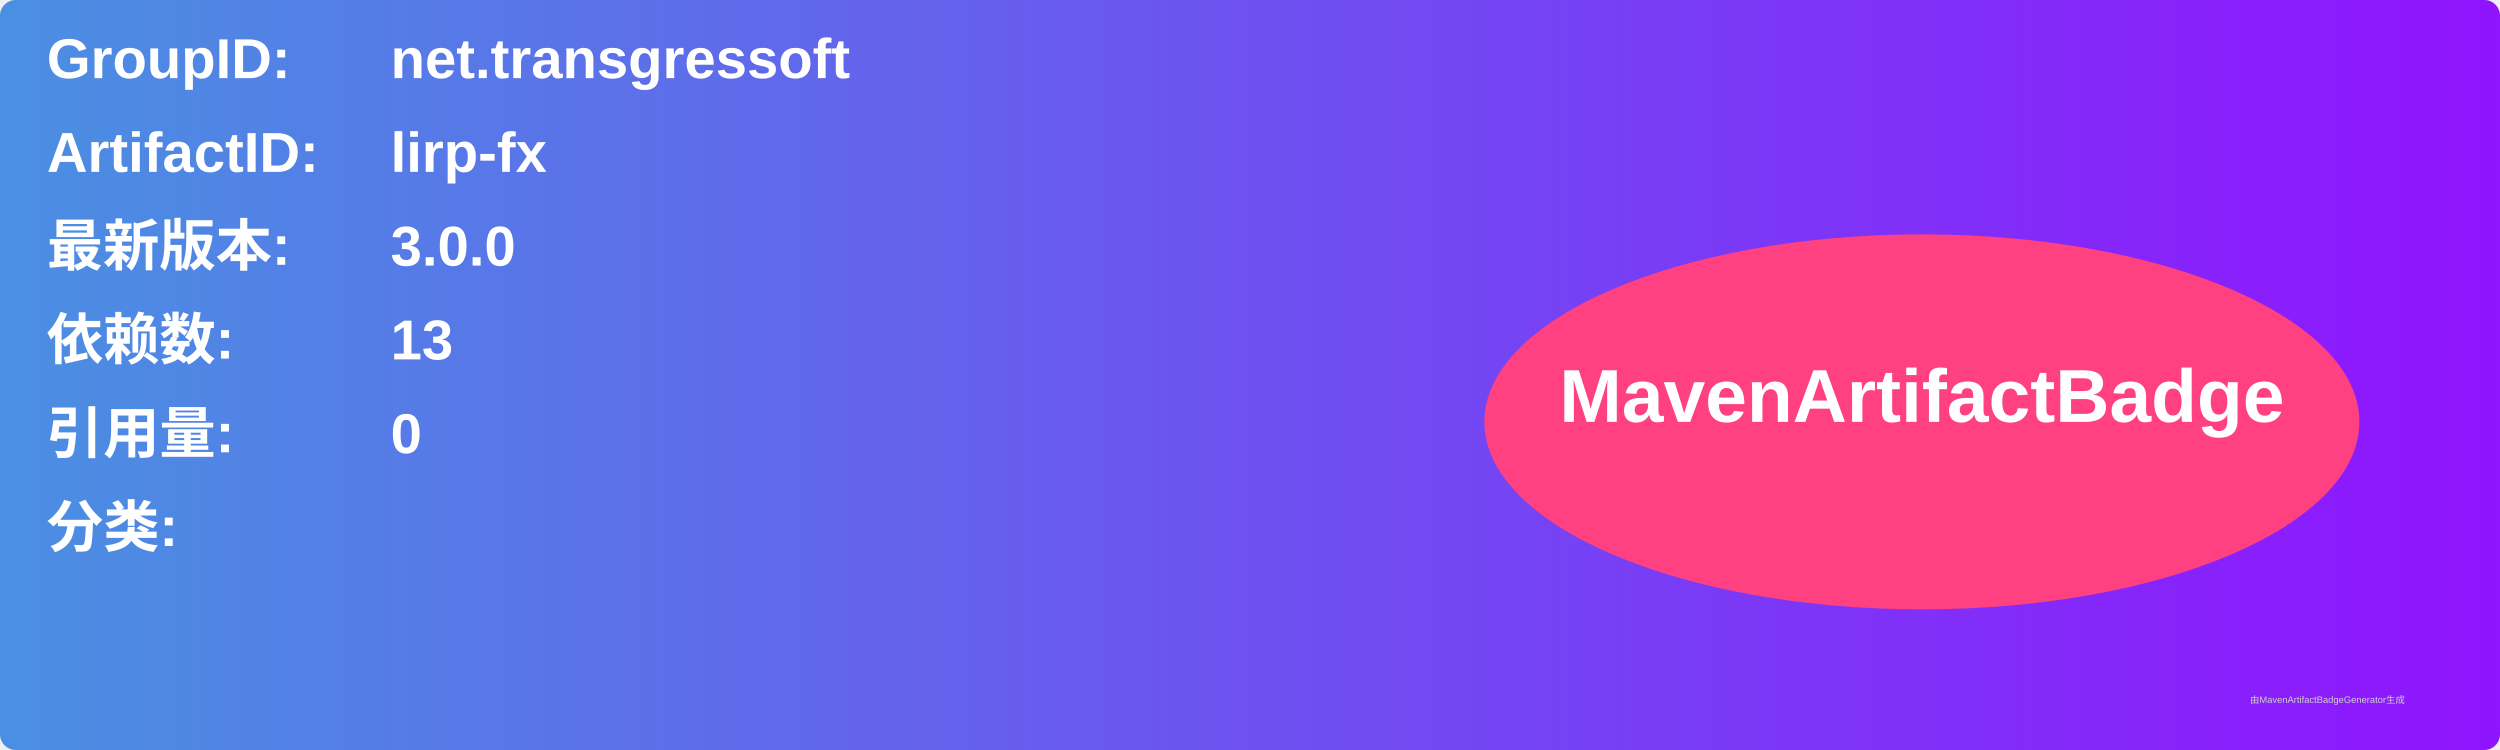
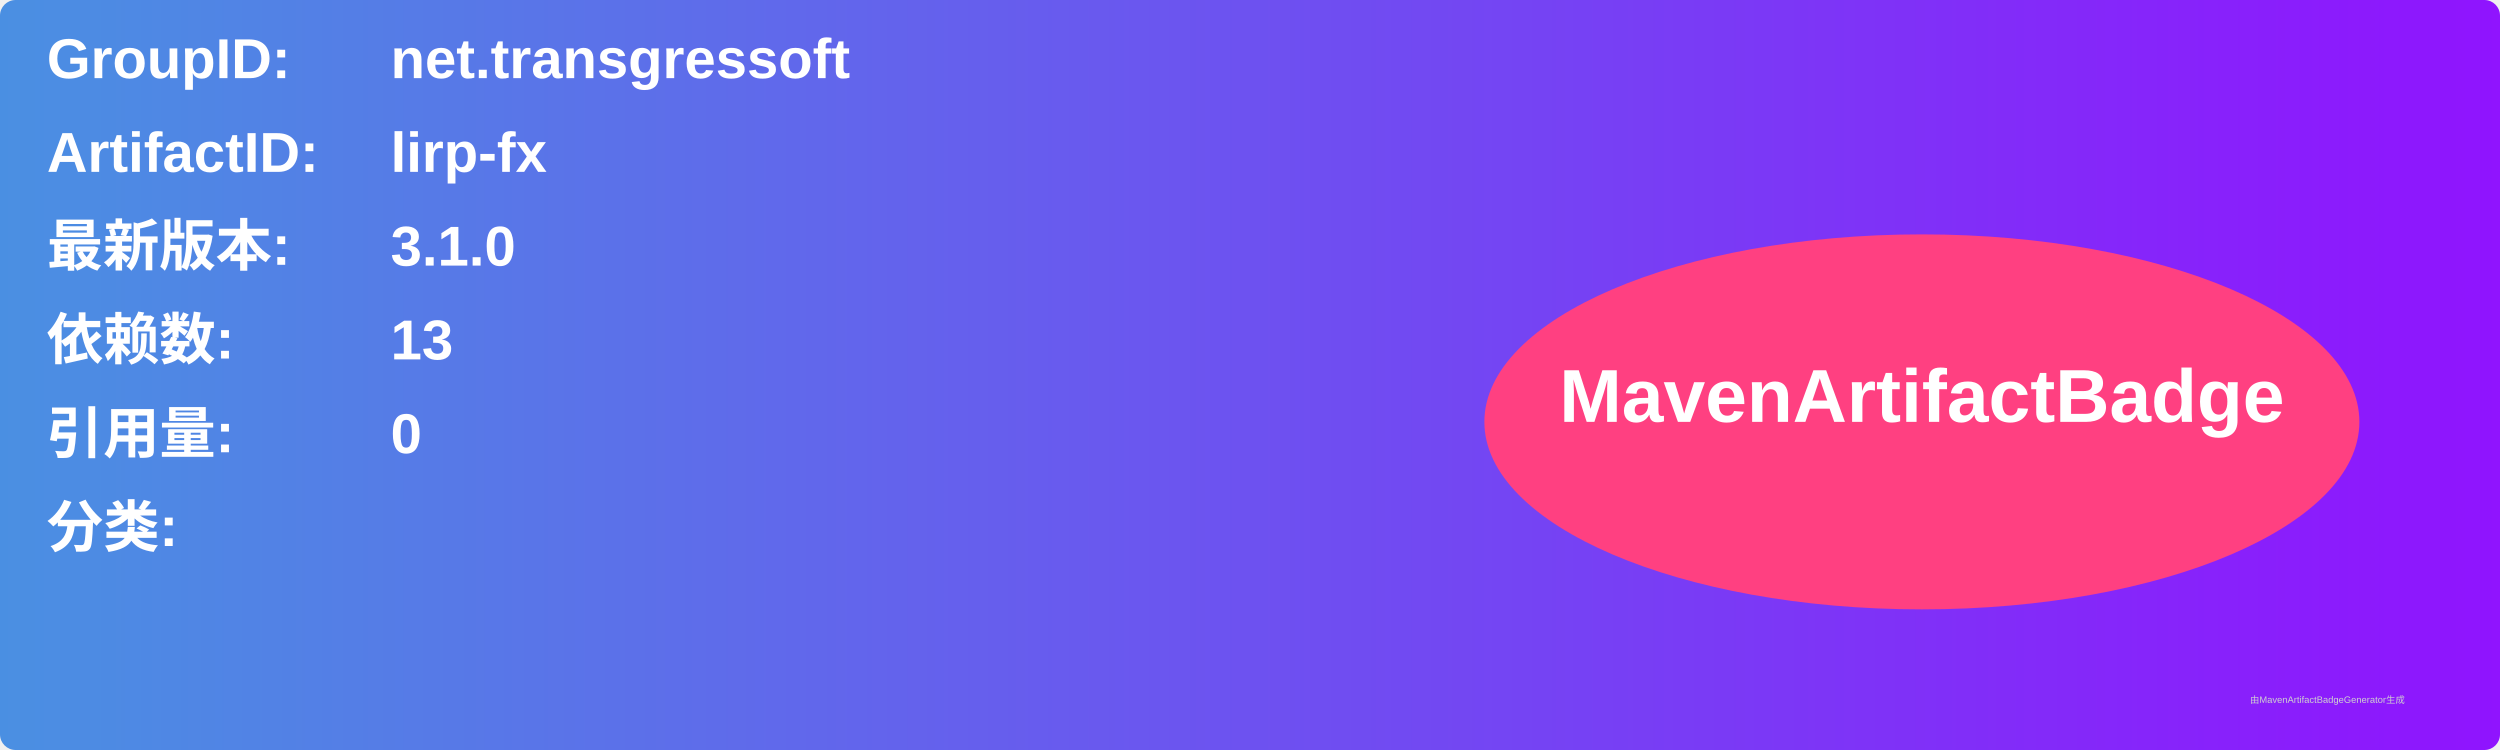
<svg xmlns="http://www.w3.org/2000/svg" width="800" height="240" viewBox="0 0 800 240">
  <linearGradient id="grad" x1="0%" y1="0%" x2="100%" y2="0%">
    <stop offset="0%" stop-color="#4a90e2" />
    <stop offset="100%" stop-color="#9013fe" />
  </linearGradient>
  <rect width="100%" height="100%" rx="5" ry="5" fill="url(#grad)" />
  <g transform="translate(15, 15)">
    <text x="0" y="10" font-family="Arial" font-size="18" fill="white" font-weight="bold" width="260">GroupID:</text>
    <text x="110" y="10" font-family="Arial" font-size="18" fill="white" font-weight="bold" width="460">net.transgressoft</text>
    <text x="0" y="40" font-family="Arial" font-size="18" fill="white" font-weight="bold" width="260">ArtifactID:</text>
    <text x="110" y="40" font-family="Arial" font-size="18" fill="white" font-weight="bold" width="460">lirp-fx</text>
    <text x="0" y="70" font-family="Arial" font-size="18" fill="white" font-weight="bold">最新版本:</text>
    <text x="110" y="70" font-family="Arial" font-size="18" fill="white" font-weight="bold">
-       <tspan font-weight="bold">3.0.0</tspan>
+       <tspan font-weight="bold">3.1.0</tspan>
    </text>
    <text x="0" y="100" font-family="Arial" font-size="18" fill="white" font-weight="bold">依赖数: </text>
    <text x="110" y="100" font-family="Arial" font-size="18" fill="white">
      <tspan font-weight="bold">13</tspan>
    </text>
    <text x="0" y="130" font-family="Arial" font-size="18" fill="white" font-weight="bold">引用量: </text>
    <text x="110" y="130" font-family="Arial" font-size="18" fill="white">
      <tspan font-weight="bold">0</tspan>
    </text>
    <text x="0" y="160" font-family="Arial" font-size="18" fill="white" font-weight="bold">分类:</text>
    <text x="10" y="190" font-family="Arial" font-size="10" fill="white">
      <tspan font-weight="bold" />
    </text>
    <ellipse cx="600" cy="120" rx="140" ry="60" fill="#ff4081" />
    <text x="600" y="120" text-anchor="middle" font-family="Arial" font-size="24" fill="white" font-weight="bold">MavenArtifactBadge</text>
  </g>
  <text x="720" y="225" font-family="Arial" font-size="3" fill="#d0d0d0">由MavenArtifactBadgeGenerator生成</text>
</svg>
